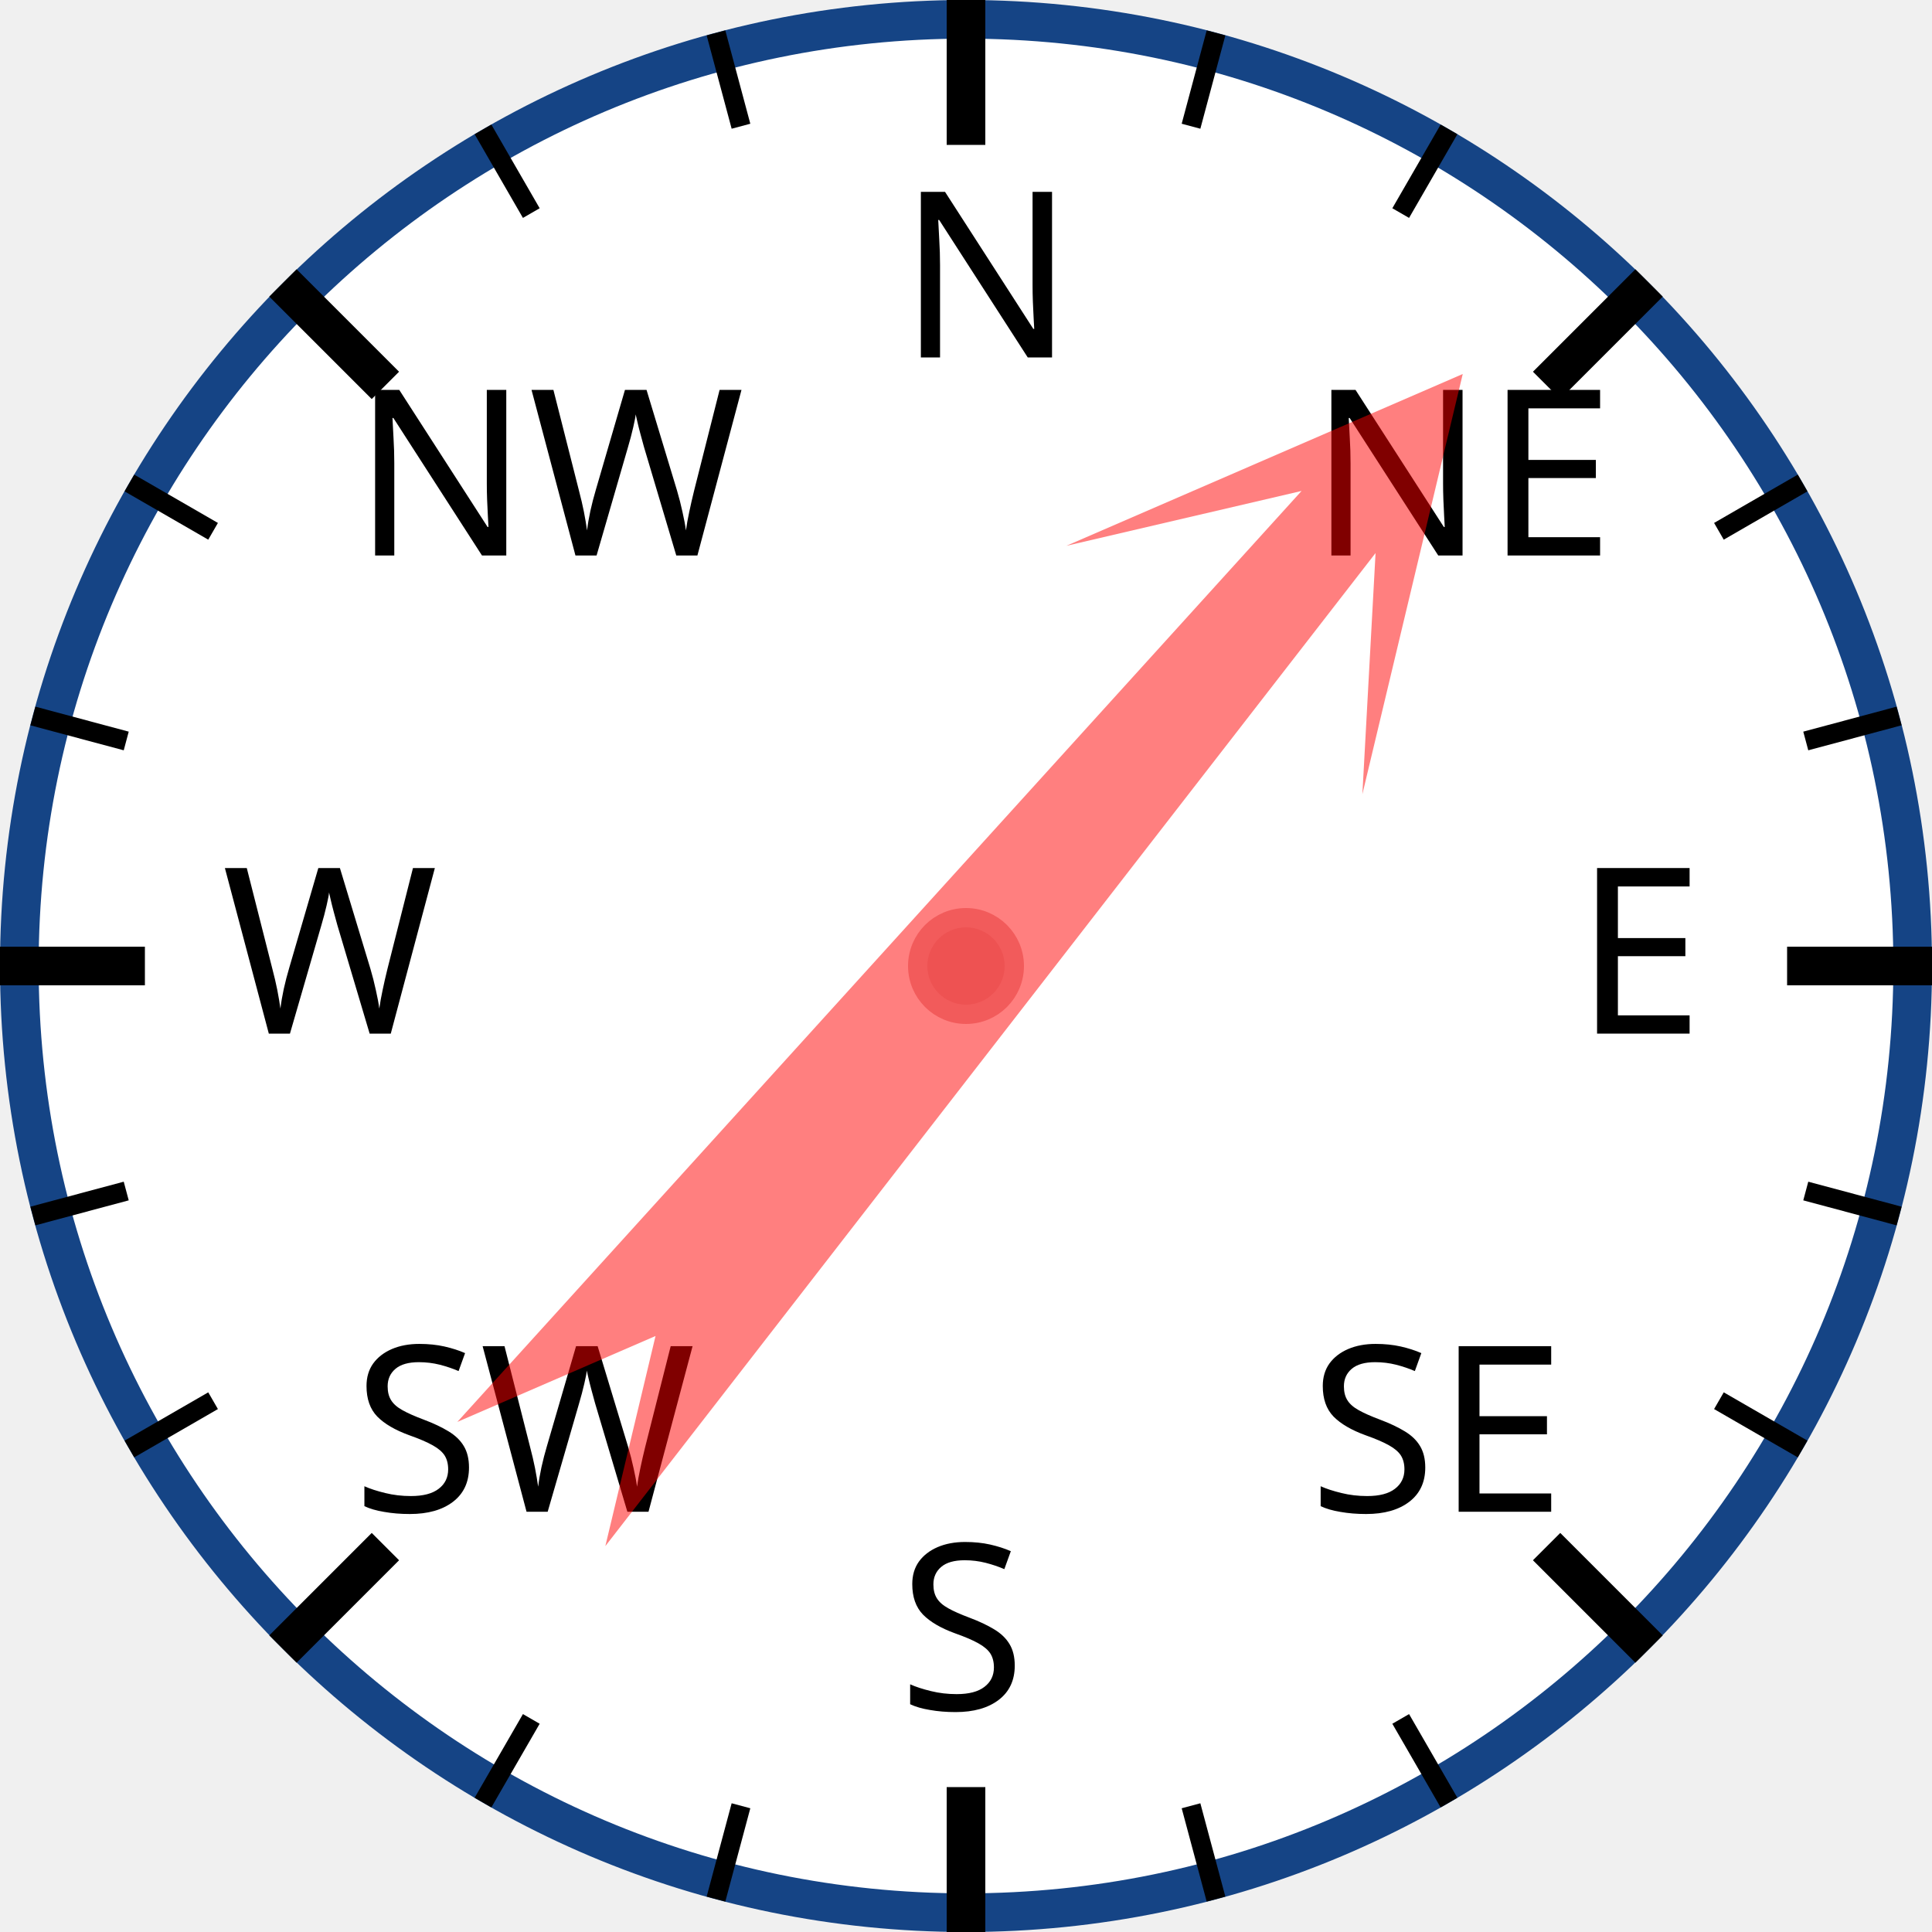
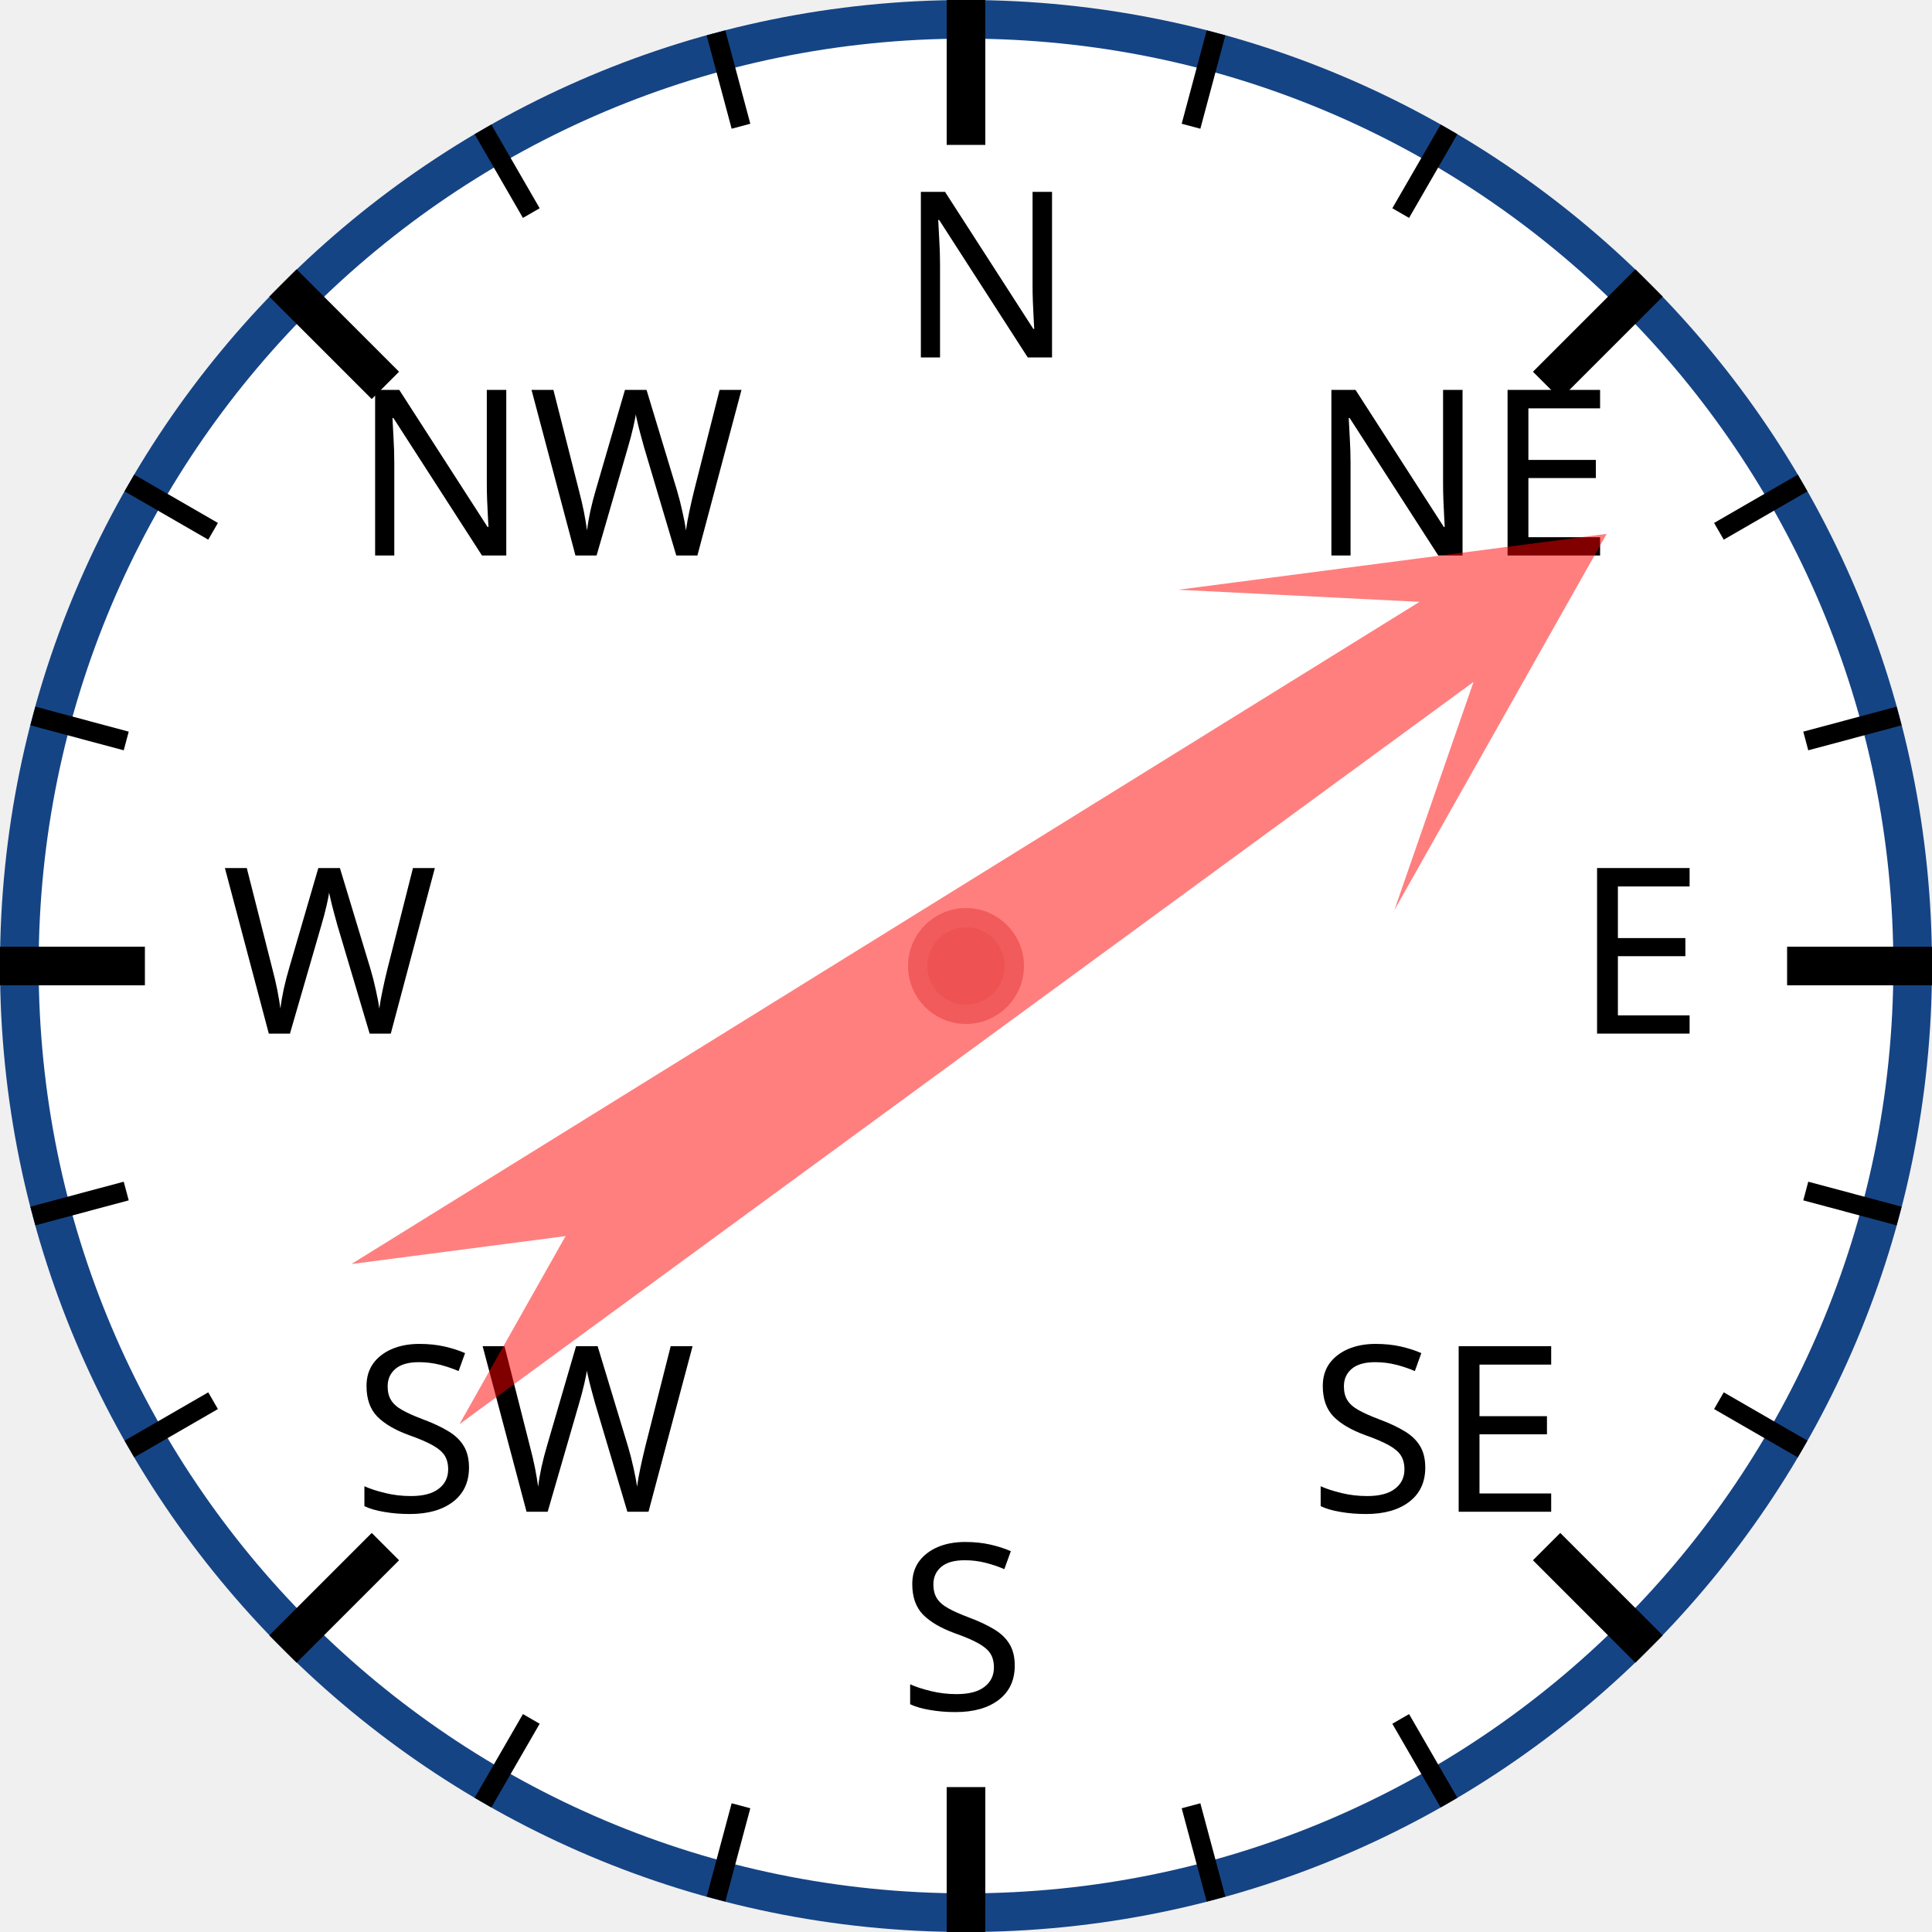
<svg xmlns="http://www.w3.org/2000/svg" width="120px" height="120px" viewBox="0 0 200 200">
  <circle cx="100" cy="100" r="98" style="fill: white; stroke: #154485; stroke-width: 4;" />
  <text x="93.0" y="37.0" style="font-family: sans-serif; font-size: 18pt;">N</text>
  <line x1="100.0" y1="0.0" x2="100.0" y2="15.0" style="stroke: black; stroke-width: 4;" />
  <line x1="74.118" y1="3.407" x2="76.706" y2="13.067" style="stroke: black; stroke-width: 2;" />
  <line x1="50" y1="13.397" x2="55" y2="22.058" style="stroke: black; stroke-width: 2;" />
  <text x="36.503" y="57.503" style="font-family: sans-serif; font-size: 18pt;">NW</text>
  <line x1="29.289" y1="29.289" x2="39.896" y2="39.896" style="stroke: black; stroke-width: 4;" />
  <line x1="13.397" y1="50" x2="22.058" y2="55" style="stroke: black; stroke-width: 2;" />
  <line x1="3.407" y1="74.118" x2="13.067" y2="76.706" style="stroke: black; stroke-width: 2;" />
  <text x="23.0" y="107.0" style="font-family: sans-serif; font-size: 18pt;">W</text>
  <line x1="0.0" y1="100.0" x2="15.0" y2="100.0" style="stroke: black; stroke-width: 4;" />
  <line x1="3.407" y1="125.882" x2="13.067" y2="123.294" style="stroke: black; stroke-width: 2;" />
  <line x1="13.397" y1="150" x2="22.058" y2="145" style="stroke: black; stroke-width: 2;" />
  <text x="36.503" y="156.497" style="font-family: sans-serif; font-size: 18pt;">SW</text>
  <line x1="29.289" y1="170.711" x2="39.896" y2="160.104" style="stroke: black; stroke-width: 4;" />
  <line x1="50" y1="186.603" x2="55" y2="177.942" style="stroke: black; stroke-width: 2;" />
  <line x1="74.118" y1="196.593" x2="76.706" y2="186.933" style="stroke: black; stroke-width: 2;" />
  <text x="93" y="177.0" style="font-family: sans-serif; font-size: 18pt;">S</text>
  <line x1="100" y1="200.0" x2="100" y2="185.0" style="stroke: black; stroke-width: 4;" />
  <line x1="125.882" y1="196.593" x2="123.294" y2="186.933" style="stroke: black; stroke-width: 2;" />
  <line x1="150.0" y1="186.603" x2="145.0" y2="177.942" style="stroke: black; stroke-width: 2;" />
  <text x="135.497" y="156.497" style="font-family: sans-serif; font-size: 18pt;">SE</text>
  <line x1="170.711" y1="170.711" x2="160.104" y2="160.104" style="stroke: black; stroke-width: 4;" />
  <line x1="186.603" y1="150" x2="177.942" y2="145" style="stroke: black; stroke-width: 2;" />
  <line x1="196.593" y1="125.882" x2="186.933" y2="123.294" style="stroke: black; stroke-width: 2;" />
  <text x="163.0" y="107" style="font-family: sans-serif; font-size: 18pt;">E</text>
  <line x1="200.0" y1="100" x2="185.0" y2="100" style="stroke: black; stroke-width: 4;" />
  <line x1="196.593" y1="74.118" x2="186.933" y2="76.706" style="stroke: black; stroke-width: 2;" />
  <line x1="186.603" y1="50" x2="177.942" y2="55" style="stroke: black; stroke-width: 2;" />
  <text x="135.497" y="57.503" style="font-family: sans-serif; font-size: 18pt;">NE</text>
  <line x1="170.711" y1="29.289" x2="160.104" y2="39.896" style="stroke: black; stroke-width: 4;" />
  <line x1="150" y1="13.397" x2="145" y2="22.058" style="stroke: black; stroke-width: 2;" />
  <line x1="125.882" y1="3.407" x2="123.294" y2="13.067" style="stroke: black; stroke-width: 2;" />
-   <polygon points="100 20 120 60 105 40 110 170 100 150 90 170 95 40 80 60" style="fill: red; fill-opacity: 0.5;" transform="rotate(40,100,100)" />
+   <polygon points="100 20 120 60 105 40 110 170 100 150 90 170 95 40 80 60" style="fill: red; fill-opacity: 0.5;" transform="rotate(56,100,100)" />
  <circle cx="100" cy="100" r="5" style="fill: #EE5252; stroke: #F25B5B; stroke-width: 2;" />
</svg>
